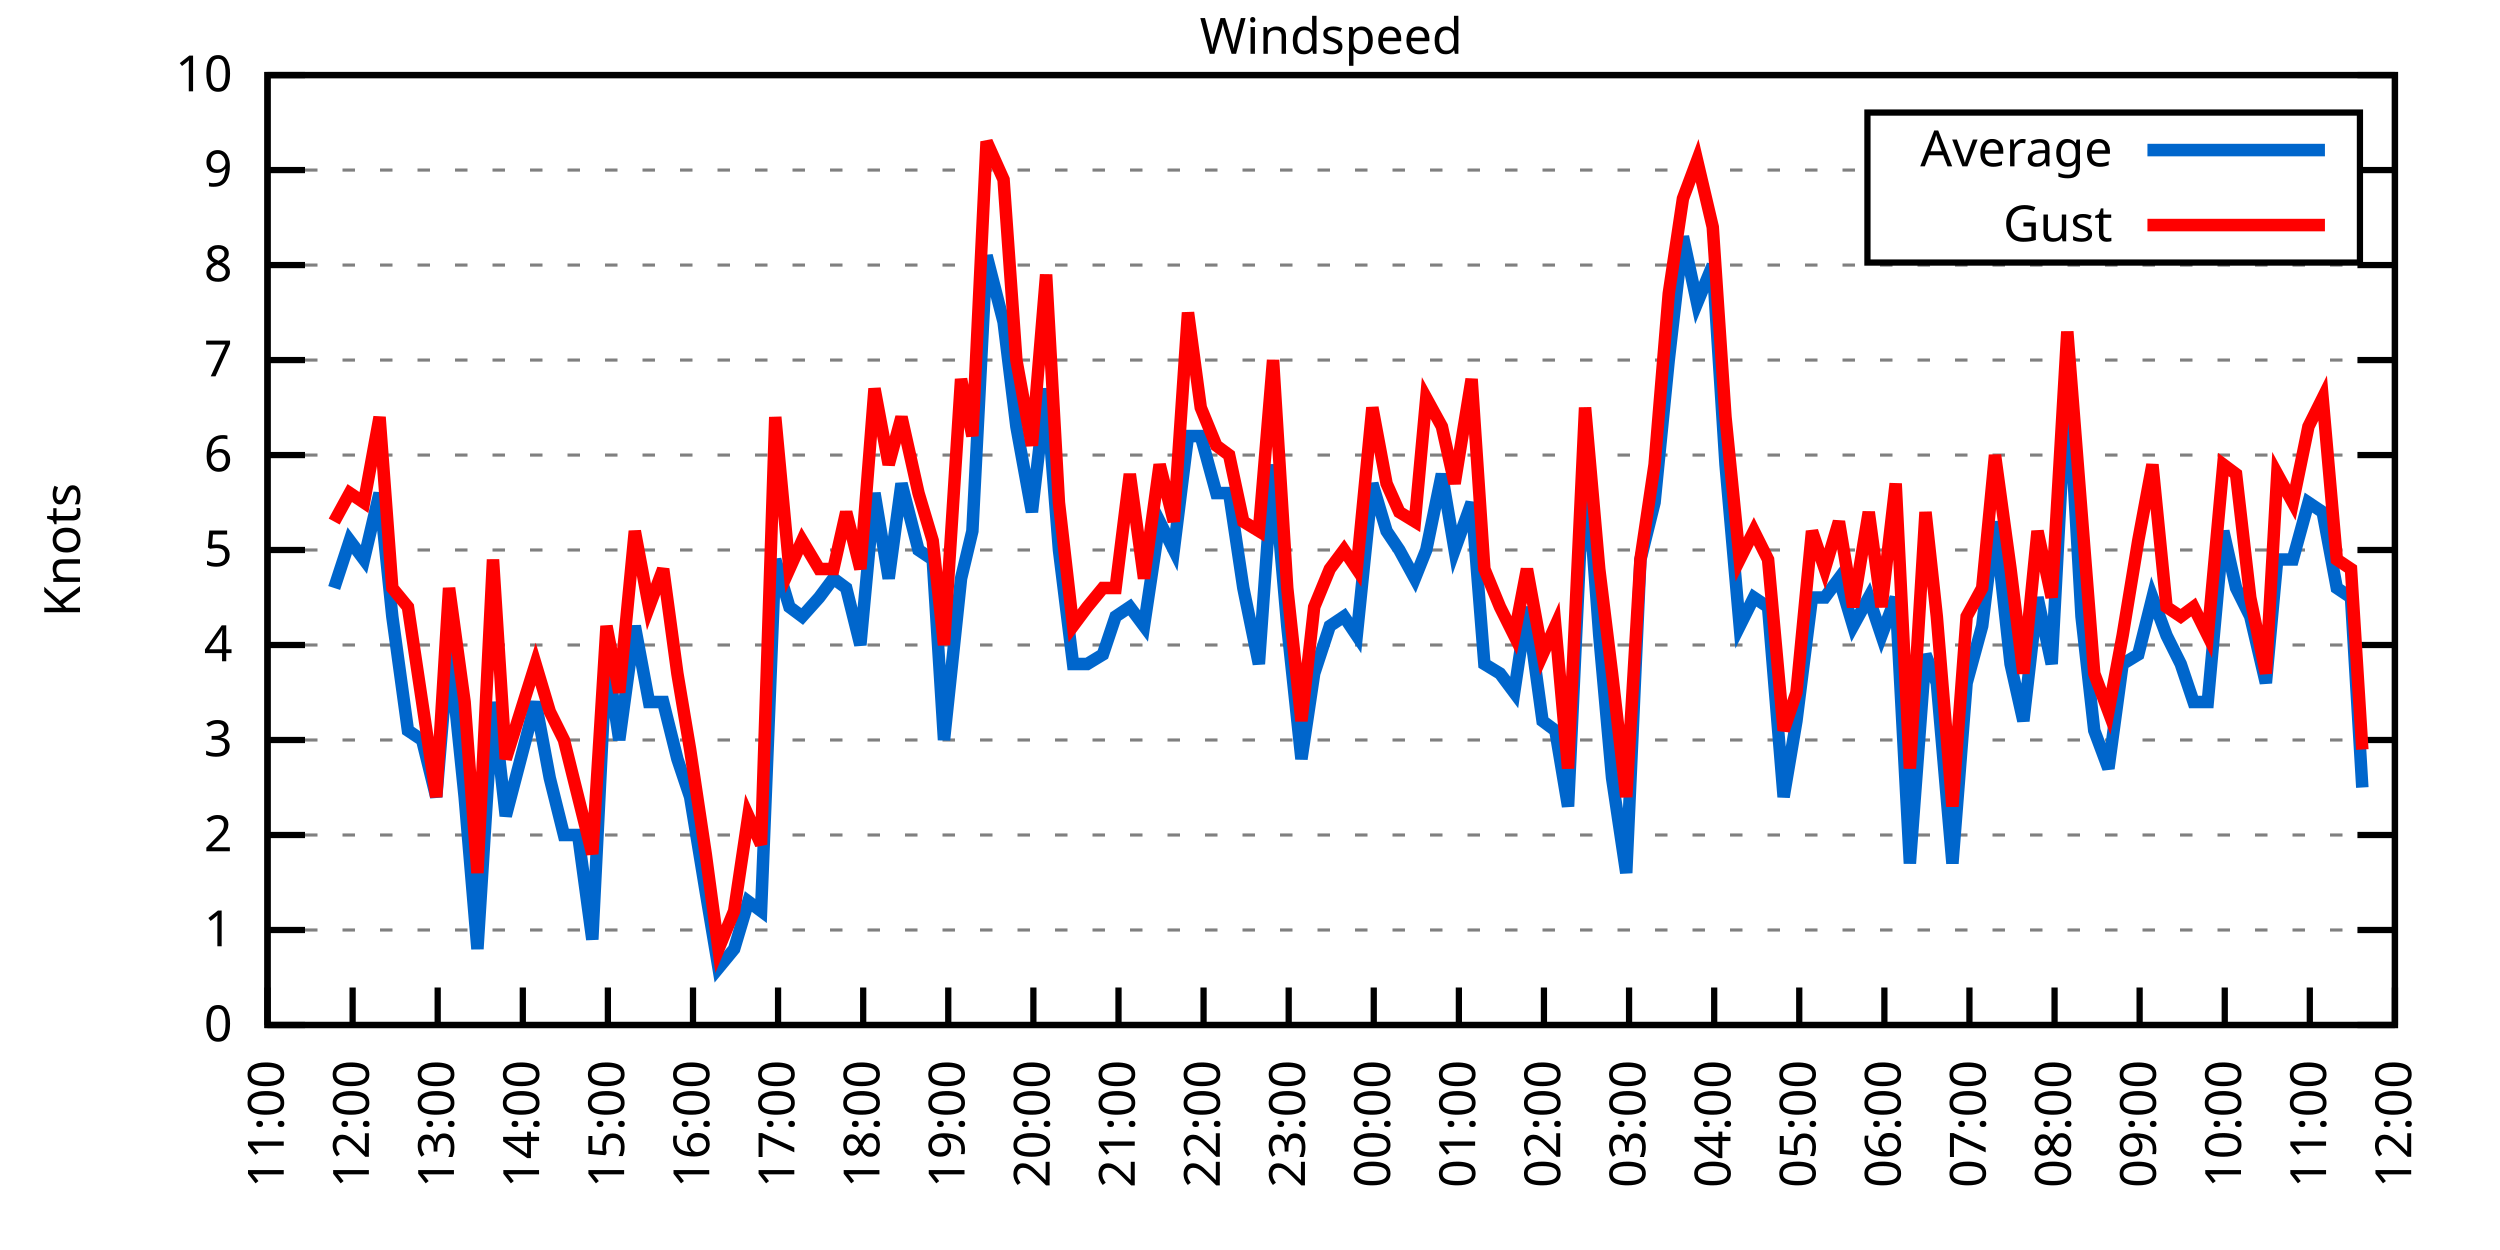
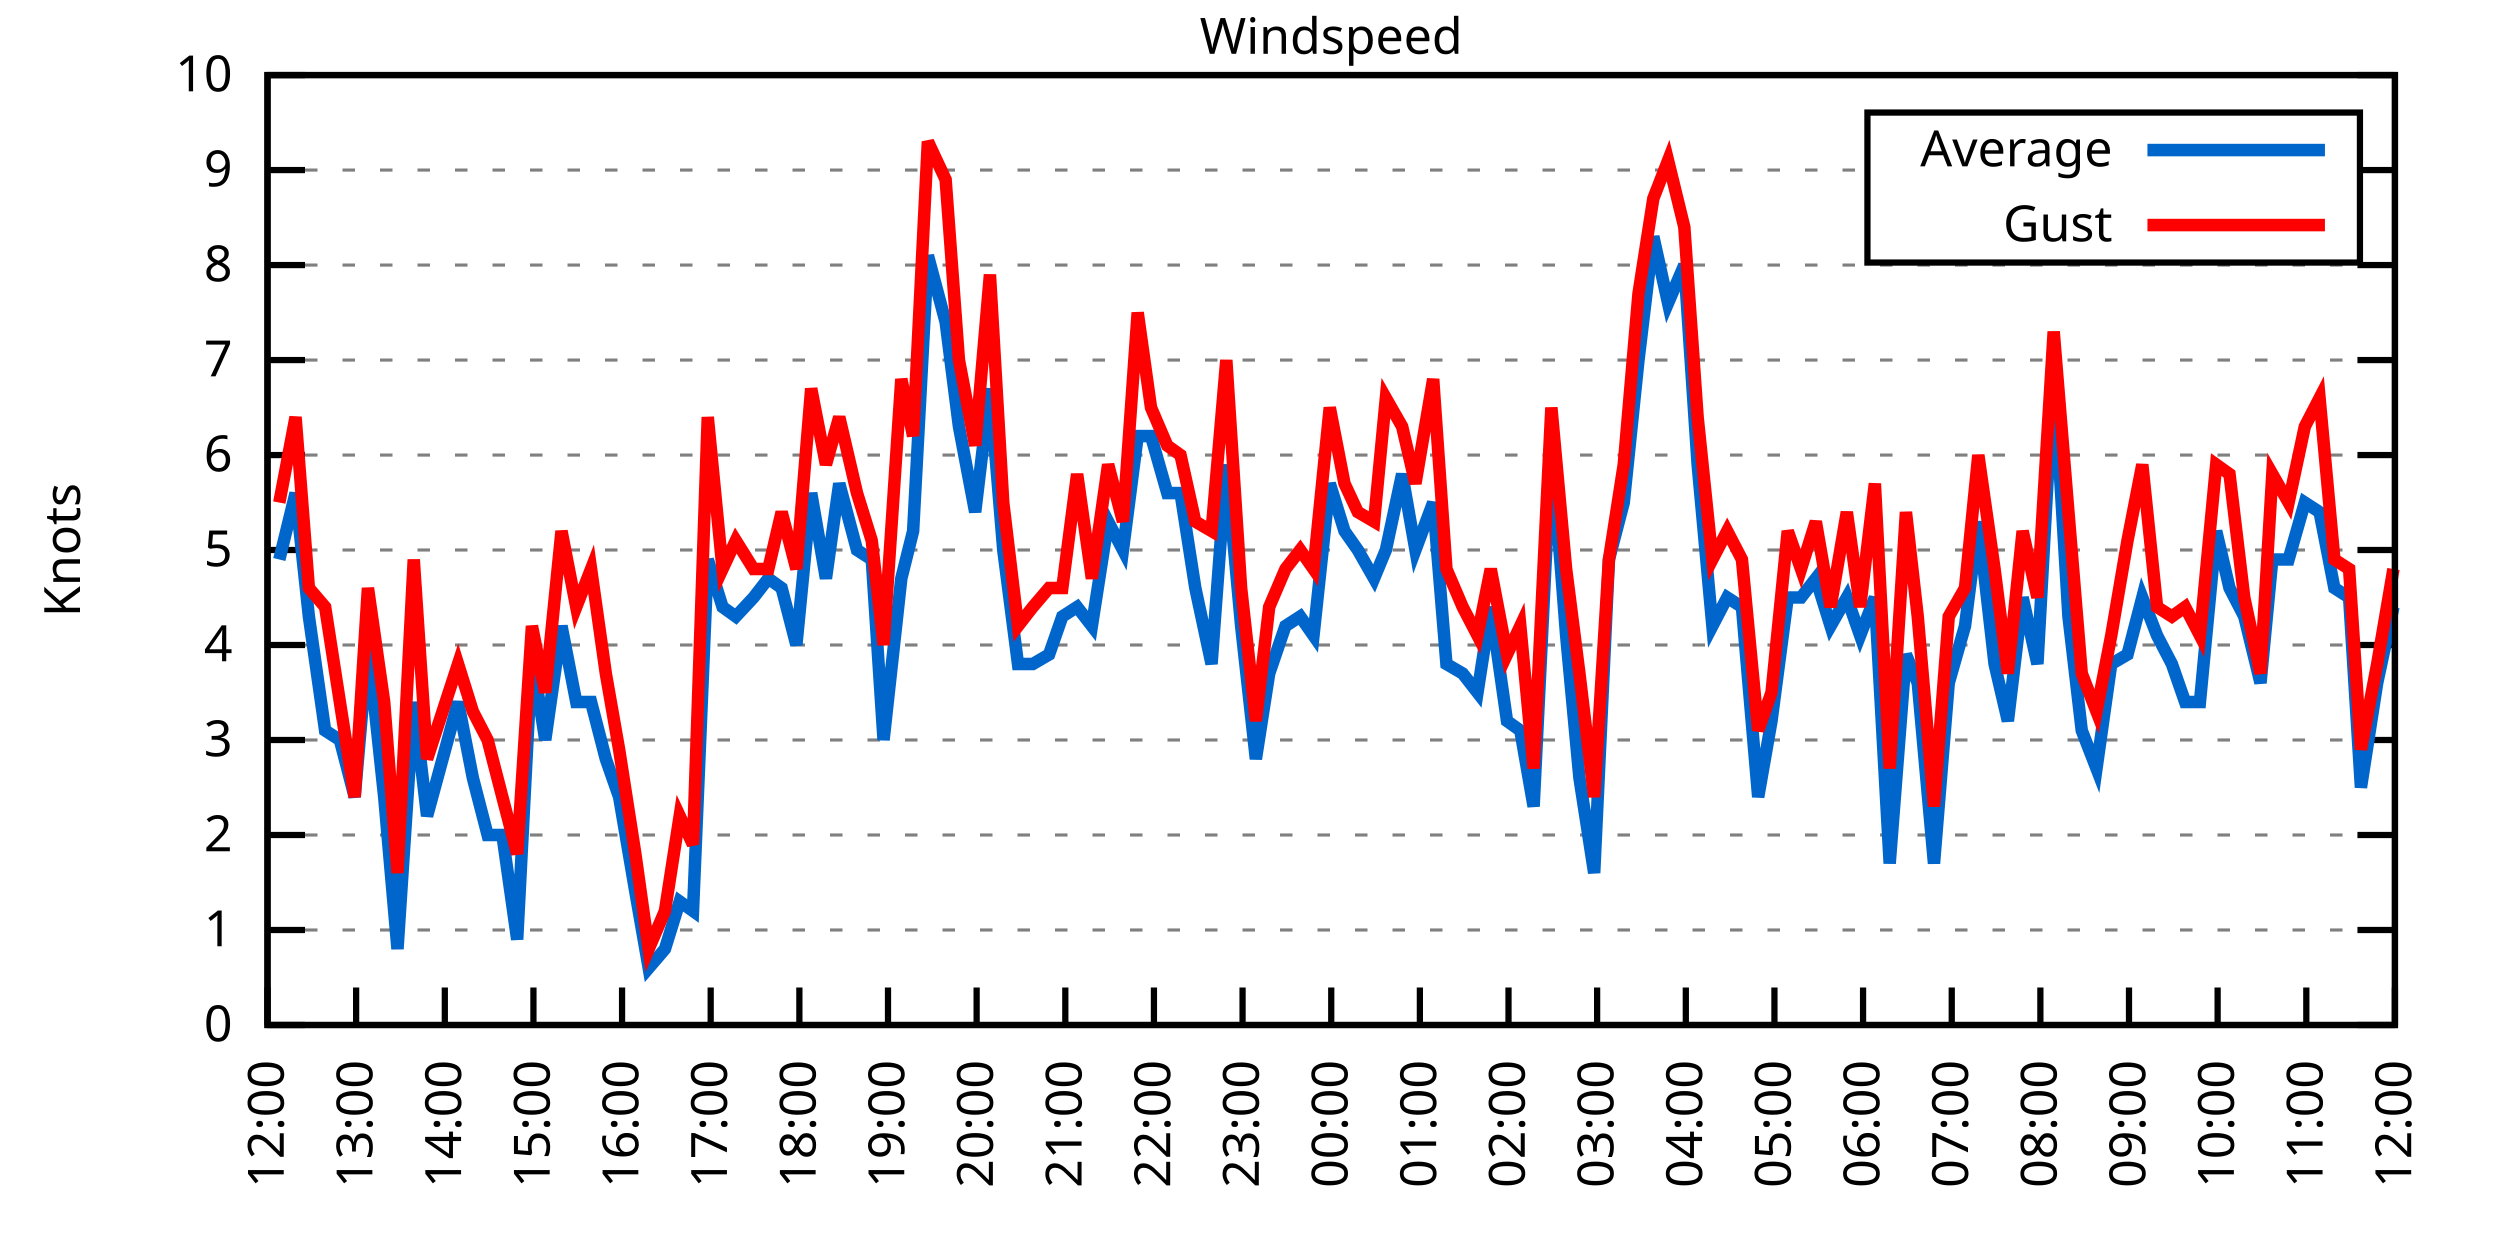
<svg xmlns="http://www.w3.org/2000/svg" xmlns:xlink="http://www.w3.org/1999/xlink" width="400" height="200" viewBox="0 0 400 200">
  <g id="gnuplot_canvas">
    <rect x="0" y="0" width="400" height="200" fill="none" />
    <defs>
      <circle id="gpDot" r="0.5" stroke-width="0.5" stroke="currentColor" />
      <path id="gpPt0" stroke-width="0.333" stroke="currentColor" d="M-1,0 h2 M0,-1 v2" />
      <path id="gpPt1" stroke-width="0.333" stroke="currentColor" d="M-1,-1 L1,1 M1,-1 L-1,1" />
      <path id="gpPt2" stroke-width="0.333" stroke="currentColor" d="M-1,0 L1,0 M0,-1 L0,1 M-1,-1 L1,1 M-1,1 L1,-1" />
      <rect id="gpPt3" stroke-width="0.333" stroke="currentColor" x="-1" y="-1" width="2" height="2" />
      <rect id="gpPt4" stroke-width="0.333" stroke="currentColor" fill="currentColor" x="-1" y="-1" width="2" height="2" />
      <circle id="gpPt5" stroke-width="0.333" stroke="currentColor" cx="0" cy="0" r="1" />
      <use xlink:href="#gpPt5" id="gpPt6" fill="currentColor" stroke="none" />
      <path id="gpPt7" stroke-width="0.333" stroke="currentColor" d="M0,-1.33 L-1.33,0.67 L1.33,0.67 z" />
      <use xlink:href="#gpPt7" id="gpPt8" fill="currentColor" stroke="none" />
      <use xlink:href="#gpPt7" id="gpPt9" stroke="currentColor" transform="rotate(180)" />
      <use xlink:href="#gpPt9" id="gpPt10" fill="currentColor" stroke="none" />
      <use xlink:href="#gpPt3" id="gpPt11" stroke="currentColor" transform="rotate(45)" />
      <use xlink:href="#gpPt11" id="gpPt12" fill="currentColor" stroke="none" />
      <path id="gpPt13" stroke-width="0.333" stroke="currentColor" d="M0,1.330 L1.265,0.411 L0.782,-1.067 L-0.782,-1.076 L-1.265,0.411 z" />
      <use xlink:href="#gpPt13" id="gpPt14" fill="currentColor" stroke="none" />
      <filter id="textbox" filterUnits="objectBoundingBox" x="0" y="0" height="1" width="1">
        <feFlood flood-color="white" flood-opacity="1" result="bgnd" />
        <feComposite in="SourceGraphic" in2="bgnd" operator="atop" />
      </filter>
      <filter id="greybox" filterUnits="objectBoundingBox" x="0" y="0" height="1" width="1">
        <feFlood flood-color="lightgrey" flood-opacity="1" result="grey" />
        <feComposite in="SourceGraphic" in2="grey" operator="atop" />
      </filter>
    </defs>
    <g fill="none" color="white" stroke="currentColor" stroke-width="1.00" stroke-linecap="butt" stroke-linejoin="miter">
</g>
    <g fill="none" color="black" stroke="currentColor" stroke-width="1.00" stroke-linecap="butt" stroke-linejoin="miter">
      <g stroke="none" shape-rendering="crispEdges">
        <polygon fill="rgb(255, 255, 255)" points="42.80,164.00 383.18,164.00 383.18,12.02 42.80,12.02 " />
      </g>
    </g>
    <g fill="none" color="black" stroke="currentColor" stroke-width="1.00" stroke-linecap="butt" stroke-linejoin="miter">
</g>
    <g fill="none" color="black" stroke="black" stroke-width="0.50" stroke-linecap="butt" stroke-linejoin="miter">
</g>
    <g fill="none" color="gray" stroke="currentColor" stroke-width="0.50" stroke-linecap="butt" stroke-linejoin="miter">
      <path stroke="gray" stroke-dasharray="2,4" class="gridline" d="M42.80,164.00 L383.19,164.00  " />
    </g>
    <g fill="none" color="gray" stroke="gray" stroke-width="1.00" stroke-linecap="butt" stroke-linejoin="miter">
</g>
    <g fill="none" color="black" stroke="currentColor" stroke-width="1.00" stroke-linecap="butt" stroke-linejoin="miter">
      <path stroke="black" d="M42.80,164.00 L48.80,164.00 M383.19,164.00 L377.19,164.00  " />
      <g transform="translate(37.20,166.60)" stroke="none" fill="black" font-family="Sans" font-size="8.00" text-anchor="end">
        <text>
          <tspan font-family="Sans"> 0</tspan>
        </text>
      </g>
    </g>
    <g fill="none" color="black" stroke="currentColor" stroke-width="1.00" stroke-linecap="butt" stroke-linejoin="miter">
</g>
    <g fill="none" color="black" stroke="black" stroke-width="0.50" stroke-linecap="butt" stroke-linejoin="miter">
</g>
    <g fill="none" color="gray" stroke="currentColor" stroke-width="0.50" stroke-linecap="butt" stroke-linejoin="miter">
      <path stroke="gray" stroke-dasharray="2,4" class="gridline" d="M42.80,148.80 L383.19,148.80  " />
    </g>
    <g fill="none" color="gray" stroke="gray" stroke-width="1.00" stroke-linecap="butt" stroke-linejoin="miter">
</g>
    <g fill="none" color="black" stroke="currentColor" stroke-width="1.00" stroke-linecap="butt" stroke-linejoin="miter">
      <path stroke="black" d="M42.80,148.80 L48.80,148.80 M383.19,148.80 L377.19,148.80  " />
      <g transform="translate(37.20,151.40)" stroke="none" fill="black" font-family="Sans" font-size="8.00" text-anchor="end">
        <text>
          <tspan font-family="Sans"> 1</tspan>
        </text>
      </g>
    </g>
    <g fill="none" color="black" stroke="currentColor" stroke-width="1.00" stroke-linecap="butt" stroke-linejoin="miter">
</g>
    <g fill="none" color="black" stroke="black" stroke-width="0.50" stroke-linecap="butt" stroke-linejoin="miter">
</g>
    <g fill="none" color="gray" stroke="currentColor" stroke-width="0.50" stroke-linecap="butt" stroke-linejoin="miter">
      <path stroke="gray" stroke-dasharray="2,4" class="gridline" d="M42.80,133.60 L383.19,133.60  " />
    </g>
    <g fill="none" color="gray" stroke="gray" stroke-width="1.00" stroke-linecap="butt" stroke-linejoin="miter">
</g>
    <g fill="none" color="black" stroke="currentColor" stroke-width="1.00" stroke-linecap="butt" stroke-linejoin="miter">
      <path stroke="black" d="M42.80,133.60 L48.80,133.60 M383.19,133.60 L377.19,133.60  " />
      <g transform="translate(37.20,136.20)" stroke="none" fill="black" font-family="Sans" font-size="8.00" text-anchor="end">
        <text>
          <tspan font-family="Sans"> 2</tspan>
        </text>
      </g>
    </g>
    <g fill="none" color="black" stroke="currentColor" stroke-width="1.00" stroke-linecap="butt" stroke-linejoin="miter">
</g>
    <g fill="none" color="black" stroke="black" stroke-width="0.50" stroke-linecap="butt" stroke-linejoin="miter">
</g>
    <g fill="none" color="gray" stroke="currentColor" stroke-width="0.50" stroke-linecap="butt" stroke-linejoin="miter">
      <path stroke="gray" stroke-dasharray="2,4" class="gridline" d="M42.80,118.40 L383.19,118.40  " />
    </g>
    <g fill="none" color="gray" stroke="gray" stroke-width="1.00" stroke-linecap="butt" stroke-linejoin="miter">
</g>
    <g fill="none" color="black" stroke="currentColor" stroke-width="1.00" stroke-linecap="butt" stroke-linejoin="miter">
      <path stroke="black" d="M42.80,118.40 L48.80,118.40 M383.19,118.40 L377.19,118.40  " />
      <g transform="translate(37.20,121.00)" stroke="none" fill="black" font-family="Sans" font-size="8.00" text-anchor="end">
        <text>
          <tspan font-family="Sans"> 3</tspan>
        </text>
      </g>
    </g>
    <g fill="none" color="black" stroke="currentColor" stroke-width="1.00" stroke-linecap="butt" stroke-linejoin="miter">
</g>
    <g fill="none" color="black" stroke="black" stroke-width="0.50" stroke-linecap="butt" stroke-linejoin="miter">
</g>
    <g fill="none" color="gray" stroke="currentColor" stroke-width="0.50" stroke-linecap="butt" stroke-linejoin="miter">
      <path stroke="gray" stroke-dasharray="2,4" class="gridline" d="M42.80,103.20 L383.19,103.20  " />
    </g>
    <g fill="none" color="gray" stroke="gray" stroke-width="1.00" stroke-linecap="butt" stroke-linejoin="miter">
</g>
    <g fill="none" color="black" stroke="currentColor" stroke-width="1.00" stroke-linecap="butt" stroke-linejoin="miter">
      <path stroke="black" d="M42.80,103.20 L48.80,103.20 M383.19,103.20 L377.19,103.20  " />
      <g transform="translate(37.20,105.80)" stroke="none" fill="black" font-family="Sans" font-size="8.00" text-anchor="end">
        <text>
          <tspan font-family="Sans"> 4</tspan>
        </text>
      </g>
    </g>
    <g fill="none" color="black" stroke="currentColor" stroke-width="1.00" stroke-linecap="butt" stroke-linejoin="miter">
</g>
    <g fill="none" color="black" stroke="black" stroke-width="0.50" stroke-linecap="butt" stroke-linejoin="miter">
</g>
    <g fill="none" color="gray" stroke="currentColor" stroke-width="0.50" stroke-linecap="butt" stroke-linejoin="miter">
      <path stroke="gray" stroke-dasharray="2,4" class="gridline" d="M42.80,88.00 L383.19,88.00  " />
    </g>
    <g fill="none" color="gray" stroke="gray" stroke-width="1.00" stroke-linecap="butt" stroke-linejoin="miter">
</g>
    <g fill="none" color="black" stroke="currentColor" stroke-width="1.00" stroke-linecap="butt" stroke-linejoin="miter">
      <path stroke="black" d="M42.80,88.00 L48.80,88.00 M383.19,88.00 L377.19,88.00  " />
      <g transform="translate(37.20,90.60)" stroke="none" fill="black" font-family="Sans" font-size="8.00" text-anchor="end">
        <text>
          <tspan font-family="Sans"> 5</tspan>
        </text>
      </g>
    </g>
    <g fill="none" color="black" stroke="currentColor" stroke-width="1.00" stroke-linecap="butt" stroke-linejoin="miter">
</g>
    <g fill="none" color="black" stroke="black" stroke-width="0.50" stroke-linecap="butt" stroke-linejoin="miter">
</g>
    <g fill="none" color="gray" stroke="currentColor" stroke-width="0.50" stroke-linecap="butt" stroke-linejoin="miter">
      <path stroke="gray" stroke-dasharray="2,4" class="gridline" d="M42.80,72.81 L383.19,72.81  " />
    </g>
    <g fill="none" color="gray" stroke="gray" stroke-width="1.00" stroke-linecap="butt" stroke-linejoin="miter">
</g>
    <g fill="none" color="black" stroke="currentColor" stroke-width="1.00" stroke-linecap="butt" stroke-linejoin="miter">
      <path stroke="black" d="M42.80,72.81 L48.80,72.81 M383.19,72.81 L377.19,72.81  " />
      <g transform="translate(37.20,75.41)" stroke="none" fill="black" font-family="Sans" font-size="8.00" text-anchor="end">
        <text>
          <tspan font-family="Sans"> 6</tspan>
        </text>
      </g>
    </g>
    <g fill="none" color="black" stroke="currentColor" stroke-width="1.00" stroke-linecap="butt" stroke-linejoin="miter">
</g>
    <g fill="none" color="black" stroke="black" stroke-width="0.50" stroke-linecap="butt" stroke-linejoin="miter">
</g>
    <g fill="none" color="gray" stroke="currentColor" stroke-width="0.50" stroke-linecap="butt" stroke-linejoin="miter">
      <path stroke="gray" stroke-dasharray="2,4" class="gridline" d="M42.80,57.61 L383.19,57.61  " />
    </g>
    <g fill="none" color="gray" stroke="gray" stroke-width="1.00" stroke-linecap="butt" stroke-linejoin="miter">
</g>
    <g fill="none" color="black" stroke="currentColor" stroke-width="1.00" stroke-linecap="butt" stroke-linejoin="miter">
      <path stroke="black" d="M42.80,57.61 L48.80,57.61 M383.19,57.61 L377.19,57.61  " />
      <g transform="translate(37.20,60.21)" stroke="none" fill="black" font-family="Sans" font-size="8.00" text-anchor="end">
        <text>
          <tspan font-family="Sans"> 7</tspan>
        </text>
      </g>
    </g>
    <g fill="none" color="black" stroke="currentColor" stroke-width="1.00" stroke-linecap="butt" stroke-linejoin="miter">
</g>
    <g fill="none" color="black" stroke="black" stroke-width="0.50" stroke-linecap="butt" stroke-linejoin="miter">
</g>
    <g fill="none" color="gray" stroke="currentColor" stroke-width="0.50" stroke-linecap="butt" stroke-linejoin="miter">
      <path stroke="gray" stroke-dasharray="2,4" class="gridline" d="M42.80,42.41 L383.19,42.41  " />
    </g>
    <g fill="none" color="gray" stroke="gray" stroke-width="1.00" stroke-linecap="butt" stroke-linejoin="miter">
</g>
    <g fill="none" color="black" stroke="currentColor" stroke-width="1.00" stroke-linecap="butt" stroke-linejoin="miter">
      <path stroke="black" d="M42.80,42.41 L48.80,42.41 M383.19,42.41 L377.19,42.41  " />
      <g transform="translate(37.20,45.01)" stroke="none" fill="black" font-family="Sans" font-size="8.00" text-anchor="end">
        <text>
          <tspan font-family="Sans"> 8</tspan>
        </text>
      </g>
    </g>
    <g fill="none" color="black" stroke="currentColor" stroke-width="1.00" stroke-linecap="butt" stroke-linejoin="miter">
</g>
    <g fill="none" color="black" stroke="black" stroke-width="0.50" stroke-linecap="butt" stroke-linejoin="miter">
</g>
    <g fill="none" color="gray" stroke="currentColor" stroke-width="0.50" stroke-linecap="butt" stroke-linejoin="miter">
      <path stroke="gray" stroke-dasharray="2,4" class="gridline" d="M42.80,27.21 L298.79,27.21 M377.59,27.21 L383.19,27.21  " />
    </g>
    <g fill="none" color="gray" stroke="gray" stroke-width="1.00" stroke-linecap="butt" stroke-linejoin="miter">
</g>
    <g fill="none" color="black" stroke="currentColor" stroke-width="1.00" stroke-linecap="butt" stroke-linejoin="miter">
      <path stroke="black" d="M42.80,27.21 L48.80,27.21 M383.19,27.21 L377.19,27.21  " />
      <g transform="translate(37.20,29.81)" stroke="none" fill="black" font-family="Sans" font-size="8.00" text-anchor="end">
        <text>
          <tspan font-family="Sans"> 9</tspan>
        </text>
      </g>
    </g>
    <g fill="none" color="black" stroke="currentColor" stroke-width="1.00" stroke-linecap="butt" stroke-linejoin="miter">
</g>
    <g fill="none" color="black" stroke="black" stroke-width="0.50" stroke-linecap="butt" stroke-linejoin="miter">
</g>
    <g fill="none" color="gray" stroke="currentColor" stroke-width="0.50" stroke-linecap="butt" stroke-linejoin="miter">
      <path stroke="gray" stroke-dasharray="2,4" class="gridline" d="M42.80,12.01 L383.19,12.01  " />
    </g>
    <g fill="none" color="gray" stroke="gray" stroke-width="1.00" stroke-linecap="butt" stroke-linejoin="miter">
</g>
    <g fill="none" color="black" stroke="currentColor" stroke-width="1.00" stroke-linecap="butt" stroke-linejoin="miter">
      <path stroke="black" d="M42.80,12.01 L48.80,12.01 M383.19,12.01 L377.19,12.01  " />
      <g transform="translate(37.20,14.61)" stroke="none" fill="black" font-family="Sans" font-size="8.00" text-anchor="end">
        <text>
          <tspan font-family="Sans"> 10</tspan>
        </text>
      </g>
    </g>
    <g fill="none" color="black" stroke="currentColor" stroke-width="1.00" stroke-linecap="butt" stroke-linejoin="miter">
      <path stroke="black" d="M42.80,164.00 L42.80,158.00  " />
      <g transform="translate(45.40,169.60) rotate(270.00)" stroke="none" fill="black" font-family="Sans" font-size="8.00" text-anchor="end">
        <text>
-           <tspan font-family="Sans">11:00</tspan>
-         </text>
-       </g>
-     </g>
-     <g fill="none" color="black" stroke="currentColor" stroke-width="1.00" stroke-linecap="butt" stroke-linejoin="miter">
-       <path stroke="black" d="M56.42,164.00 L56.42,158.00  " />
-       <g transform="translate(59.02,169.60) rotate(270.00)" stroke="none" fill="black" font-family="Sans" font-size="8.00" text-anchor="end">
-         <text>
          <tspan font-family="Sans">12:00</tspan>
        </text>
      </g>
    </g>
    <g fill="none" color="black" stroke="currentColor" stroke-width="1.00" stroke-linecap="butt" stroke-linejoin="miter">
-       <path stroke="black" d="M70.03,164.00 L70.03,158.00  " />
-       <g transform="translate(72.63,169.60) rotate(270.00)" stroke="none" fill="black" font-family="Sans" font-size="8.00" text-anchor="end">
+       <path stroke="black" d="M56.98,164.00 L56.98,158.00  " />
+       <g transform="translate(59.58,169.60) rotate(270.00)" stroke="none" fill="black" font-family="Sans" font-size="8.00" text-anchor="end">
        <text>
          <tspan font-family="Sans">13:00</tspan>
        </text>
      </g>
    </g>
    <g fill="none" color="black" stroke="currentColor" stroke-width="1.00" stroke-linecap="butt" stroke-linejoin="miter">
-       <path stroke="black" d="M83.65,164.00 L83.65,158.00  " />
-       <g transform="translate(86.25,169.60) rotate(270.00)" stroke="none" fill="black" font-family="Sans" font-size="8.00" text-anchor="end">
+       <path stroke="black" d="M71.17,164.00 L71.17,158.00  " />
+       <g transform="translate(73.77,169.60) rotate(270.00)" stroke="none" fill="black" font-family="Sans" font-size="8.00" text-anchor="end">
        <text>
          <tspan font-family="Sans">14:00</tspan>
        </text>
      </g>
    </g>
    <g fill="none" color="black" stroke="currentColor" stroke-width="1.00" stroke-linecap="butt" stroke-linejoin="miter">
-       <path stroke="black" d="M97.26,164.00 L97.26,158.00  " />
-       <g transform="translate(99.86,169.60) rotate(270.00)" stroke="none" fill="black" font-family="Sans" font-size="8.00" text-anchor="end">
+       <path stroke="black" d="M85.35,164.00 L85.35,158.00  " />
+       <g transform="translate(87.95,169.60) rotate(270.00)" stroke="none" fill="black" font-family="Sans" font-size="8.00" text-anchor="end">
        <text>
          <tspan font-family="Sans">15:00</tspan>
        </text>
      </g>
    </g>
    <g fill="none" color="black" stroke="currentColor" stroke-width="1.00" stroke-linecap="butt" stroke-linejoin="miter">
-       <path stroke="black" d="M110.88,164.00 L110.88,158.00  " />
-       <g transform="translate(113.48,169.60) rotate(270.00)" stroke="none" fill="black" font-family="Sans" font-size="8.00" text-anchor="end">
+       <path stroke="black" d="M99.53,164.00 L99.53,158.00  " />
+       <g transform="translate(102.13,169.60) rotate(270.00)" stroke="none" fill="black" font-family="Sans" font-size="8.00" text-anchor="end">
        <text>
          <tspan font-family="Sans">16:00</tspan>
        </text>
      </g>
    </g>
    <g fill="none" color="black" stroke="currentColor" stroke-width="1.00" stroke-linecap="butt" stroke-linejoin="miter">
-       <path stroke="black" d="M124.49,164.00 L124.49,158.00  " />
-       <g transform="translate(127.09,169.60) rotate(270.00)" stroke="none" fill="black" font-family="Sans" font-size="8.00" text-anchor="end">
+       <path stroke="black" d="M113.71,164.00 L113.71,158.00  " />
+       <g transform="translate(116.31,169.60) rotate(270.00)" stroke="none" fill="black" font-family="Sans" font-size="8.00" text-anchor="end">
        <text>
          <tspan font-family="Sans">17:00</tspan>
        </text>
      </g>
    </g>
    <g fill="none" color="black" stroke="currentColor" stroke-width="1.00" stroke-linecap="butt" stroke-linejoin="miter">
-       <path stroke="black" d="M138.11,164.00 L138.11,158.00  " />
-       <g transform="translate(140.71,169.60) rotate(270.00)" stroke="none" fill="black" font-family="Sans" font-size="8.00" text-anchor="end">
+       <path stroke="black" d="M127.90,164.00 L127.90,158.00  " />
+       <g transform="translate(130.50,169.60) rotate(270.00)" stroke="none" fill="black" font-family="Sans" font-size="8.00" text-anchor="end">
        <text>
          <tspan font-family="Sans">18:00</tspan>
        </text>
      </g>
    </g>
    <g fill="none" color="black" stroke="currentColor" stroke-width="1.00" stroke-linecap="butt" stroke-linejoin="miter">
-       <path stroke="black" d="M151.72,164.00 L151.72,158.00  " />
-       <g transform="translate(154.32,169.60) rotate(270.00)" stroke="none" fill="black" font-family="Sans" font-size="8.00" text-anchor="end">
+       <path stroke="black" d="M142.08,164.00 L142.08,158.00  " />
+       <g transform="translate(144.68,169.60) rotate(270.00)" stroke="none" fill="black" font-family="Sans" font-size="8.00" text-anchor="end">
        <text>
          <tspan font-family="Sans">19:00</tspan>
        </text>
      </g>
    </g>
    <g fill="none" color="black" stroke="currentColor" stroke-width="1.00" stroke-linecap="butt" stroke-linejoin="miter">
-       <path stroke="black" d="M165.34,164.00 L165.34,158.00  " />
-       <g transform="translate(167.94,169.60) rotate(270.00)" stroke="none" fill="black" font-family="Sans" font-size="8.00" text-anchor="end">
+       <path stroke="black" d="M156.26,164.00 L156.26,158.00  " />
+       <g transform="translate(158.86,169.60) rotate(270.00)" stroke="none" fill="black" font-family="Sans" font-size="8.00" text-anchor="end">
        <text>
          <tspan font-family="Sans">20:00</tspan>
        </text>
      </g>
    </g>
    <g fill="none" color="black" stroke="currentColor" stroke-width="1.00" stroke-linecap="butt" stroke-linejoin="miter">
-       <path stroke="black" d="M178.96,164.00 L178.96,158.00  " />
-       <g transform="translate(181.56,169.60) rotate(270.00)" stroke="none" fill="black" font-family="Sans" font-size="8.00" text-anchor="end">
+       <path stroke="black" d="M170.45,164.00 L170.45,158.00  " />
+       <g transform="translate(173.05,169.60) rotate(270.00)" stroke="none" fill="black" font-family="Sans" font-size="8.00" text-anchor="end">
        <text>
          <tspan font-family="Sans">21:00</tspan>
        </text>
      </g>
    </g>
    <g fill="none" color="black" stroke="currentColor" stroke-width="1.00" stroke-linecap="butt" stroke-linejoin="miter">
-       <path stroke="black" d="M192.57,164.00 L192.57,158.00  " />
-       <g transform="translate(195.17,169.60) rotate(270.00)" stroke="none" fill="black" font-family="Sans" font-size="8.00" text-anchor="end">
+       <path stroke="black" d="M184.63,164.00 L184.63,158.00  " />
+       <g transform="translate(187.23,169.60) rotate(270.00)" stroke="none" fill="black" font-family="Sans" font-size="8.00" text-anchor="end">
        <text>
          <tspan font-family="Sans">22:00</tspan>
        </text>
      </g>
    </g>
    <g fill="none" color="black" stroke="currentColor" stroke-width="1.00" stroke-linecap="butt" stroke-linejoin="miter">
-       <path stroke="black" d="M206.19,164.00 L206.19,158.00  " />
-       <g transform="translate(208.79,169.60) rotate(270.00)" stroke="none" fill="black" font-family="Sans" font-size="8.00" text-anchor="end">
+       <path stroke="black" d="M198.81,164.00 L198.81,158.00  " />
+       <g transform="translate(201.41,169.60) rotate(270.00)" stroke="none" fill="black" font-family="Sans" font-size="8.00" text-anchor="end">
        <text>
          <tspan font-family="Sans">23:00</tspan>
        </text>
      </g>
    </g>
    <g fill="none" color="black" stroke="currentColor" stroke-width="1.00" stroke-linecap="butt" stroke-linejoin="miter">
-       <path stroke="black" d="M219.80,164.00 L219.80,158.00  " />
-       <g transform="translate(222.40,169.60) rotate(270.00)" stroke="none" fill="black" font-family="Sans" font-size="8.00" text-anchor="end">
+       <path stroke="black" d="M213.00,164.00 L213.00,158.00  " />
+       <g transform="translate(215.60,169.60) rotate(270.00)" stroke="none" fill="black" font-family="Sans" font-size="8.00" text-anchor="end">
        <text>
          <tspan font-family="Sans">00:00</tspan>
        </text>
      </g>
    </g>
    <g fill="none" color="black" stroke="currentColor" stroke-width="1.00" stroke-linecap="butt" stroke-linejoin="miter">
-       <path stroke="black" d="M233.42,164.00 L233.42,158.00  " />
-       <g transform="translate(236.02,169.60) rotate(270.00)" stroke="none" fill="black" font-family="Sans" font-size="8.00" text-anchor="end">
+       <path stroke="black" d="M227.18,164.00 L227.18,158.00  " />
+       <g transform="translate(229.78,169.60) rotate(270.00)" stroke="none" fill="black" font-family="Sans" font-size="8.00" text-anchor="end">
        <text>
          <tspan font-family="Sans">01:00</tspan>
        </text>
      </g>
    </g>
    <g fill="none" color="black" stroke="currentColor" stroke-width="1.00" stroke-linecap="butt" stroke-linejoin="miter">
-       <path stroke="black" d="M247.03,164.00 L247.03,158.00  " />
-       <g transform="translate(249.63,169.60) rotate(270.00)" stroke="none" fill="black" font-family="Sans" font-size="8.00" text-anchor="end">
+       <path stroke="black" d="M241.36,164.00 L241.36,158.00  " />
+       <g transform="translate(243.96,169.60) rotate(270.00)" stroke="none" fill="black" font-family="Sans" font-size="8.00" text-anchor="end">
        <text>
          <tspan font-family="Sans">02:00</tspan>
        </text>
      </g>
    </g>
    <g fill="none" color="black" stroke="currentColor" stroke-width="1.00" stroke-linecap="butt" stroke-linejoin="miter">
-       <path stroke="black" d="M260.65,164.00 L260.65,158.00  " />
-       <g transform="translate(263.25,169.60) rotate(270.00)" stroke="none" fill="black" font-family="Sans" font-size="8.00" text-anchor="end">
+       <path stroke="black" d="M255.54,164.00 L255.54,158.00  " />
+       <g transform="translate(258.14,169.60) rotate(270.00)" stroke="none" fill="black" font-family="Sans" font-size="8.00" text-anchor="end">
        <text>
          <tspan font-family="Sans">03:00</tspan>
        </text>
      </g>
    </g>
    <g fill="none" color="black" stroke="currentColor" stroke-width="1.00" stroke-linecap="butt" stroke-linejoin="miter">
-       <path stroke="black" d="M274.27,164.00 L274.27,158.00  " />
-       <g transform="translate(276.87,169.60) rotate(270.00)" stroke="none" fill="black" font-family="Sans" font-size="8.00" text-anchor="end">
+       <path stroke="black" d="M269.73,164.00 L269.73,158.00  " />
+       <g transform="translate(272.33,169.60) rotate(270.00)" stroke="none" fill="black" font-family="Sans" font-size="8.00" text-anchor="end">
        <text>
          <tspan font-family="Sans">04:00</tspan>
        </text>
      </g>
    </g>
    <g fill="none" color="black" stroke="currentColor" stroke-width="1.00" stroke-linecap="butt" stroke-linejoin="miter">
-       <path stroke="black" d="M287.88,164.00 L287.88,158.00  " />
-       <g transform="translate(290.48,169.60) rotate(270.00)" stroke="none" fill="black" font-family="Sans" font-size="8.00" text-anchor="end">
+       <path stroke="black" d="M283.91,164.00 L283.91,158.00  " />
+       <g transform="translate(286.51,169.60) rotate(270.00)" stroke="none" fill="black" font-family="Sans" font-size="8.00" text-anchor="end">
        <text>
          <tspan font-family="Sans">05:00</tspan>
        </text>
      </g>
    </g>
    <g fill="none" color="black" stroke="currentColor" stroke-width="1.00" stroke-linecap="butt" stroke-linejoin="miter">
-       <path stroke="black" d="M301.50,164.00 L301.50,158.00  " />
-       <g transform="translate(304.10,169.60) rotate(270.00)" stroke="none" fill="black" font-family="Sans" font-size="8.00" text-anchor="end">
+       <path stroke="black" d="M298.09,164.00 L298.09,158.00  " />
+       <g transform="translate(300.69,169.60) rotate(270.00)" stroke="none" fill="black" font-family="Sans" font-size="8.00" text-anchor="end">
        <text>
          <tspan font-family="Sans">06:00</tspan>
        </text>
      </g>
    </g>
    <g fill="none" color="black" stroke="currentColor" stroke-width="1.00" stroke-linecap="butt" stroke-linejoin="miter">
-       <path stroke="black" d="M315.11,164.00 L315.11,158.00  " />
-       <g transform="translate(317.71,169.60) rotate(270.00)" stroke="none" fill="black" font-family="Sans" font-size="8.00" text-anchor="end">
+       <path stroke="black" d="M312.28,164.00 L312.28,158.00  " />
+       <g transform="translate(314.88,169.60) rotate(270.00)" stroke="none" fill="black" font-family="Sans" font-size="8.00" text-anchor="end">
        <text>
          <tspan font-family="Sans">07:00</tspan>
        </text>
      </g>
    </g>
    <g fill="none" color="black" stroke="currentColor" stroke-width="1.00" stroke-linecap="butt" stroke-linejoin="miter">
-       <path stroke="black" d="M328.73,164.00 L328.73,158.00  " />
-       <g transform="translate(331.33,169.60) rotate(270.00)" stroke="none" fill="black" font-family="Sans" font-size="8.00" text-anchor="end">
+       <path stroke="black" d="M326.46,164.00 L326.46,158.00  " />
+       <g transform="translate(329.06,169.60) rotate(270.00)" stroke="none" fill="black" font-family="Sans" font-size="8.00" text-anchor="end">
        <text>
          <tspan font-family="Sans">08:00</tspan>
        </text>
      </g>
    </g>
    <g fill="none" color="black" stroke="currentColor" stroke-width="1.00" stroke-linecap="butt" stroke-linejoin="miter">
-       <path stroke="black" d="M342.34,164.00 L342.34,158.00  " />
-       <g transform="translate(344.94,169.60) rotate(270.00)" stroke="none" fill="black" font-family="Sans" font-size="8.00" text-anchor="end">
+       <path stroke="black" d="M340.64,164.00 L340.64,158.00  " />
+       <g transform="translate(343.24,169.60) rotate(270.00)" stroke="none" fill="black" font-family="Sans" font-size="8.00" text-anchor="end">
        <text>
          <tspan font-family="Sans">09:00</tspan>
        </text>
      </g>
    </g>
    <g fill="none" color="black" stroke="currentColor" stroke-width="1.00" stroke-linecap="butt" stroke-linejoin="miter">
-       <path stroke="black" d="M355.96,164.00 L355.96,158.00  " />
-       <g transform="translate(358.56,169.60) rotate(270.00)" stroke="none" fill="black" font-family="Sans" font-size="8.00" text-anchor="end">
+       <path stroke="black" d="M354.82,164.00 L354.82,158.00  " />
+       <g transform="translate(357.42,169.60) rotate(270.00)" stroke="none" fill="black" font-family="Sans" font-size="8.00" text-anchor="end">
        <text>
          <tspan font-family="Sans">10:00</tspan>
        </text>
      </g>
    </g>
    <g fill="none" color="black" stroke="currentColor" stroke-width="1.00" stroke-linecap="butt" stroke-linejoin="miter">
-       <path stroke="black" d="M369.57,164.00 L369.57,158.00  " />
-       <g transform="translate(372.17,169.60) rotate(270.00)" stroke="none" fill="black" font-family="Sans" font-size="8.00" text-anchor="end">
+       <path stroke="black" d="M369.01,164.00 L369.01,158.00  " />
+       <g transform="translate(371.61,169.60) rotate(270.00)" stroke="none" fill="black" font-family="Sans" font-size="8.00" text-anchor="end">
        <text>
          <tspan font-family="Sans">11:00</tspan>
        </text>
      </g>
    </g>
    <g fill="none" color="black" stroke="currentColor" stroke-width="1.00" stroke-linecap="butt" stroke-linejoin="miter">
      <path stroke="black" d="M383.19,164.00 L383.19,158.00  " />
      <g transform="translate(385.79,169.60) rotate(270.00)" stroke="none" fill="black" font-family="Sans" font-size="8.00" text-anchor="end">
        <text>
          <tspan font-family="Sans">12:00</tspan>
        </text>
      </g>
    </g>
    <g fill="none" color="black" stroke="currentColor" stroke-width="1.00" stroke-linecap="butt" stroke-linejoin="miter">
</g>
    <g fill="none" color="black" stroke="currentColor" stroke-width="1.00" stroke-linecap="butt" stroke-linejoin="miter">
      <path stroke="black" d="M42.80,12.01 L42.80,164.00 L383.19,164.00 L383.19,12.01 L42.80,12.01 Z  " />
    </g>
    <g fill="none" color="black" stroke="currentColor" stroke-width="1.00" stroke-linecap="butt" stroke-linejoin="miter">
</g>
    <g fill="none" color="black" stroke="currentColor" stroke-width="1.00" stroke-linecap="butt" stroke-linejoin="miter">
      <path stroke="black" d="M298.79,42.01 L298.79,18.01 L377.59,18.01 L377.59,42.01 L298.79,42.01 Z  " />
    </g>
    <g id="Windspeed_plot_1">
      <g fill="none" color="white" stroke="black" stroke-width="2.00" stroke-linecap="butt" stroke-linejoin="miter">
</g>
      <g fill="none" color="black" stroke="currentColor" stroke-width="2.00" stroke-linecap="butt" stroke-linejoin="miter">
        <g transform="translate(337.99,26.61)" stroke="none" fill="black" font-family="Sans" font-size="8.00" text-anchor="end">
          <text>
            <tspan font-family="Sans">Average</tspan>
          </text>
        </g>
      </g>
      <g fill="none" color="black" stroke="currentColor" stroke-width="2.00" stroke-linecap="butt" stroke-linejoin="miter">
-         <path stroke="rgb(  0, 102, 204)" d="M343.59,24.01 L371.99,24.01 M53.47,94.08 L55.96,86.49 L58.23,89.52 L60.73,78.89 L62.77,98.64 L65.27,116.88   L67.54,118.40 L69.80,127.52 L71.85,103.20 L74.34,127.52 L76.39,151.84 L78.88,112.32 L80.92,130.56 L85.69,112.32   L87.96,124.48 L90.23,133.60 L92.50,133.60 L94.77,150.32 L97.04,104.72 L99.08,118.40 L101.57,100.16 L103.84,112.32   L106.11,112.32 L108.38,121.44 L110.42,127.52 L112.92,142.72 L114.96,154.88 L117.46,151.84 L119.73,144.24 L121.77,145.76   L124.04,89.52 L126.31,97.12 L128.35,98.64 L131.07,95.60 L133.34,92.56 L135.39,94.08 L137.66,103.20 L139.92,78.89   L142.19,92.56 L144.24,77.37 L146.96,88.00 L149.23,89.52 L151.04,118.40 L153.77,92.56 L155.58,84.97 L157.85,40.89   L160.57,51.53 L162.62,68.25 L165.11,81.93 L167.38,62.17 L169.43,88.00 L171.69,106.24 L173.96,106.24 L176.46,104.72   L178.50,98.64 L180.77,97.12 L183.04,100.16 L185.54,83.45 L187.81,88.00 L190.08,69.77 L192.12,69.77 L194.61,78.89   L196.66,78.89 L198.93,94.08 L201.42,106.24 L203.69,74.33 L205.96,100.16 L208.23,121.44 L210.27,107.76 L212.77,100.16   L215.04,98.64 L217.08,101.68 L219.58,77.37 L221.85,84.97 L223.89,88.00 L226.38,92.56 L228.20,88.00 L230.70,75.85   L232.74,88.00 L235.46,80.41 L237.50,106.24 L240.00,107.76 L242.27,110.80 L244.31,97.12 L246.81,115.36 L248.85,116.88   L250.89,129.04 L253.61,71.29 L255.88,101.68 L257.93,124.48 L260.20,139.68 L262.47,89.52 L264.73,80.41 L267.00,57.61   L269.27,37.85 L271.54,48.49 L274.04,42.41 L276.08,74.33 L278.35,100.16 L280.62,95.60 L282.89,97.12 L285.38,127.52   L287.43,115.36 L289.92,95.60 L291.97,95.60 L294.23,92.56 L296.50,100.16 L299.00,95.60 L301.04,101.68 L303.31,95.60   L305.58,138.16 L308.08,104.72 L309.89,109.28 L312.39,138.16 L314.66,109.28 L317.15,100.16 L319.20,83.45 L321.69,106.24   L323.74,115.36 L326.00,95.60 L328.27,106.24 L330.77,59.13 L333.04,98.64 L335.08,116.88 L337.35,122.96 L339.62,106.24   L342.12,104.72 L344.39,95.60 L346.65,101.68 L348.92,106.24 L350.97,112.32 L353.24,112.32 L355.73,84.97 L357.77,94.08   L360.04,98.64 L362.54,109.28 L364.36,89.52 L366.85,89.52 L369.35,80.41 L371.62,81.93 L373.89,94.08 L376.16,95.60   L377.97,126.00  " />
+         <path stroke="rgb(  0, 102, 204)" d="M343.59,24.01 L371.99,24.01 M44.69,89.52 L47.29,78.89 L49.42,98.64 L52.02,116.88 L54.38,118.40 L56.75,127.52   L58.87,103.20 L61.47,127.52 L63.60,151.84 L66.20,112.32 L68.33,130.56 L73.29,112.32 L75.66,124.48 L78.02,133.60   L80.38,133.60 L82.75,150.32 L85.11,104.72 L87.24,118.40 L89.84,100.16 L92.20,112.32 L94.57,112.32 L96.93,121.44   L99.06,127.52 L101.66,142.72 L103.79,154.88 L106.39,151.84 L108.75,144.24 L110.88,145.76 L113.24,89.52 L115.61,97.12   L117.73,98.64 L120.57,95.60 L122.93,92.56 L125.06,94.08 L127.42,103.20 L129.79,78.89 L132.15,92.56 L134.28,77.37   L137.12,88.00 L139.48,89.52 L141.37,118.40 L144.21,92.56 L146.10,84.97 L148.46,40.89 L151.30,51.53 L153.43,68.25   L156.03,81.93 L158.39,62.17 L160.52,88.00 L162.88,106.24 L165.25,106.24 L167.85,104.72 L169.97,98.64 L172.34,97.12   L174.70,100.16 L177.30,83.45 L179.67,88.00 L182.03,69.77 L184.16,69.77 L186.76,78.89 L188.88,78.89 L191.25,94.08   L193.85,106.24 L196.21,74.33 L198.58,100.16 L200.94,121.44 L203.07,107.76 L205.67,100.16 L208.03,98.64 L210.16,101.68   L212.76,77.37 L215.12,84.97 L217.25,88.00 L219.85,92.56 L221.74,88.00 L224.34,75.85 L226.47,88.00 L229.31,80.41   L231.43,106.24 L234.03,107.76 L236.40,110.80 L238.52,97.12 L241.12,115.36 L243.25,116.88 L245.38,129.04 L248.22,71.29   L250.58,101.68 L252.71,124.48 L255.07,139.68 L257.43,89.52 L259.80,80.41 L262.16,57.61 L264.53,37.85 L266.89,48.49   L269.49,42.41 L271.62,74.33 L273.98,100.16 L276.35,95.60 L278.71,97.12 L281.31,127.52 L283.44,115.36 L286.04,95.60   L288.16,95.60 L290.53,92.56 L292.89,100.16 L295.49,95.60 L297.62,101.68 L299.98,95.60 L302.35,138.16 L304.95,104.72   L306.84,109.28 L309.44,138.16 L311.80,109.28 L314.40,100.16 L316.53,83.45 L319.13,106.24 L321.26,115.36 L323.62,95.60   L325.99,106.24 L328.59,59.13 L330.95,98.64 L333.08,116.88 L335.44,122.96 L337.80,106.24 L340.40,104.72 L342.77,95.60   L345.13,101.68 L347.50,106.24 L349.62,112.32 L351.99,112.32 L354.59,84.97 L356.72,94.08 L359.08,98.64 L361.68,109.28   L363.57,89.52 L366.17,89.52 L368.77,80.41 L371.13,81.93 L373.50,94.08 L375.86,95.60 L377.75,126.00 L380.35,109.28   L382.95,97.12  " />
      </g>
    </g>
    <g id="Windspeed_plot_2">
      <g fill="none" color="black" stroke="currentColor" stroke-width="2.00" stroke-linecap="butt" stroke-linejoin="miter">
        <g transform="translate(337.99,38.61)" stroke="none" fill="black" font-family="Sans" font-size="8.00" text-anchor="end">
          <text>
            <tspan font-family="Sans">Gust</tspan>
          </text>
        </g>
      </g>
      <g fill="none" color="black" stroke="currentColor" stroke-width="2.00" stroke-linecap="butt" stroke-linejoin="miter">
-         <path stroke="rgb(255,   0,   0)" d="M343.59,36.01 L371.99,36.01 M53.47,83.45 L55.96,78.89 L58.23,80.41 L60.73,66.73 L62.77,94.08 L65.27,97.12   L67.54,112.32 L69.80,127.52 L71.85,94.08 L74.34,112.32 L76.39,139.68 L78.88,89.52 L80.92,121.44 L85.69,106.24   L87.96,113.84 L90.23,118.40 L92.50,127.52 L94.77,136.64 L97.04,100.16 L99.08,110.80 L101.57,84.97 L103.84,97.12   L106.11,91.04 L108.38,107.76 L110.42,119.92 L112.92,136.64 L114.96,151.84 L117.46,145.76 L119.73,130.56 L121.77,135.12   L124.04,66.73 L126.31,91.04 L128.35,86.49 L131.07,91.04 L133.34,91.04 L135.39,81.93 L137.66,91.04 L139.92,62.17   L142.19,74.33 L144.24,66.73 L146.96,78.89 L149.23,86.49 L151.04,103.20 L153.77,60.65 L155.58,69.77 L157.85,22.65   L160.57,28.73 L162.62,57.61 L165.11,71.29 L167.38,43.93 L169.43,80.41 L171.69,100.16 L173.96,97.12 L176.46,94.08   L178.50,94.08 L180.77,75.85 L183.04,92.56 L185.54,74.33 L187.81,83.45 L190.08,50.01 L192.12,65.21 L194.61,71.29   L196.66,72.81 L198.93,83.45 L201.42,84.97 L203.69,57.61 L205.96,94.08 L208.23,115.36 L210.27,97.12 L212.77,91.04   L215.04,88.00 L217.08,91.04 L219.58,65.21 L221.85,77.37 L223.89,81.93 L226.38,83.45 L228.20,63.69 L230.70,68.25   L232.74,77.37 L235.46,60.65 L237.50,91.04 L240.00,97.12 L242.27,101.68 L244.31,91.04 L246.81,104.72 L248.85,100.16   L250.89,122.96 L253.61,65.21 L255.88,91.04 L257.93,107.76 L260.20,127.52 L262.47,89.52 L264.73,74.33 L267.00,46.97   L269.27,31.77 L271.54,25.69 L274.04,36.33 L276.08,66.73 L278.35,89.52 L280.62,84.97 L282.89,89.52 L285.38,116.88   L287.43,110.80 L289.92,84.97 L291.97,91.04 L294.23,83.45 L296.50,97.12 L299.00,81.93 L301.04,97.12 L303.31,77.37   L305.58,122.96 L308.08,81.93 L309.89,98.64 L312.39,129.04 L314.66,98.64 L317.15,94.08 L319.20,72.81 L321.69,91.04   L323.74,107.76 L326.00,84.97 L328.27,95.60 L330.77,53.05 L333.04,81.93 L335.08,107.76 L337.35,113.84 L339.62,101.68   L342.12,86.49 L344.39,74.33 L346.65,97.12 L348.92,98.64 L350.97,97.12 L353.24,101.68 L355.73,74.33 L357.77,75.85   L360.04,95.60 L362.54,107.76 L364.36,75.85 L366.85,80.41 L369.35,68.25 L371.62,63.69 L373.89,89.52 L376.16,91.04   L377.97,119.92  " />
+         <path stroke="rgb(255,   0,   0)" d="M343.59,36.01 L371.99,36.01 M44.69,80.41 L47.29,66.73 L49.42,94.08 L52.02,97.12 L54.38,112.32 L56.75,127.52   L58.87,94.08 L61.47,112.32 L63.60,139.68 L66.20,89.52 L68.33,121.44 L73.29,106.24 L75.66,113.84 L78.02,118.40   L80.38,127.52 L82.75,136.64 L85.11,100.16 L87.24,110.80 L89.84,84.97 L92.20,97.12 L94.57,91.04 L96.93,107.76   L99.06,119.92 L101.66,136.64 L103.79,151.84 L106.39,145.76 L108.75,130.56 L110.88,135.12 L113.24,66.73 L115.61,91.04   L117.73,86.49 L120.57,91.04 L122.93,91.04 L125.06,81.93 L127.42,91.04 L129.79,62.17 L132.15,74.33 L134.28,66.73   L137.12,78.89 L139.48,86.49 L141.37,103.20 L144.21,60.65 L146.10,69.77 L148.46,22.65 L151.30,28.73 L153.43,57.61   L156.03,71.29 L158.39,43.93 L160.52,80.41 L162.88,100.16 L165.25,97.12 L167.85,94.08 L169.97,94.08 L172.34,75.85   L174.70,92.56 L177.30,74.33 L179.67,83.45 L182.03,50.01 L184.16,65.21 L186.76,71.29 L188.88,72.81 L191.25,83.45   L193.85,84.97 L196.21,57.61 L198.58,94.08 L200.94,115.36 L203.07,97.12 L205.67,91.04 L208.03,88.00 L210.16,91.04   L212.76,65.21 L215.12,77.37 L217.25,81.93 L219.85,83.45 L221.74,63.69 L224.34,68.25 L226.47,77.37 L229.31,60.65   L231.43,91.04 L234.03,97.12 L236.40,101.68 L238.52,91.04 L241.12,104.72 L243.25,100.16 L245.38,122.96 L248.22,65.21   L250.58,91.04 L252.71,107.76 L255.07,127.52 L257.43,89.52 L259.80,74.33 L262.16,46.97 L264.53,31.77 L266.89,25.69   L269.49,36.33 L271.62,66.73 L273.98,89.52 L276.35,84.97 L278.71,89.52 L281.31,116.88 L283.44,110.80 L286.04,84.97   L288.16,91.04 L290.53,83.45 L292.89,97.12 L295.49,81.93 L297.62,97.12 L299.98,77.37 L302.35,122.96 L304.95,81.93   L306.84,98.64 L309.44,129.04 L311.80,98.64 L314.40,94.08 L316.53,72.81 L319.13,91.04 L321.26,107.76 L323.62,84.97   L325.99,95.60 L328.59,53.05 L330.95,81.93 L333.08,107.76 L335.44,113.84 L337.80,101.68 L340.40,86.49 L342.77,74.33   L345.13,97.12 L347.50,98.64 L349.62,97.12 L351.99,101.68 L354.59,74.33 L356.72,75.85 L359.08,95.60 L361.68,107.76   L363.57,75.85 L366.17,80.41 L368.77,68.25 L371.13,63.69 L373.50,89.52 L375.86,91.04 L377.75,119.92 L380.35,106.24   L382.95,91.04  " />
      </g>
    </g>
    <g fill="none" color="black" stroke="currentColor" stroke-width="2.00" stroke-linecap="butt" stroke-linejoin="miter">
</g>
    <g fill="none" color="black" stroke="black" stroke-width="1.00" stroke-linecap="butt" stroke-linejoin="miter">
</g>
    <g fill="none" color="black" stroke="currentColor" stroke-width="1.00" stroke-linecap="butt" stroke-linejoin="miter">
      <path stroke="black" d="M42.80,12.01 L42.80,164.00 L383.19,164.00 L383.19,12.01 L42.80,12.01 Z  " />
      <g transform="translate(12.80,88.01) rotate(270.00)" stroke="none" fill="black" font-family="Sans" font-size="8.00" text-anchor="middle">
        <text>
          <tspan font-family="Sans">Knots</tspan>
        </text>
      </g>
    </g>
    <g fill="none" color="black" stroke="currentColor" stroke-width="1.00" stroke-linecap="butt" stroke-linejoin="miter">
</g>
    <g fill="none" color="black" stroke="currentColor" stroke-width="1.00" stroke-linecap="butt" stroke-linejoin="miter">
      <g transform="translate(212.99,8.61)" stroke="none" fill="black" font-family="Sans" font-size="8.00" text-anchor="middle">
        <text>
          <tspan font-family="Sans">Windspeed</tspan>
        </text>
      </g>
    </g>
    <g fill="none" color="black" stroke="currentColor" stroke-width="1.00" stroke-linecap="butt" stroke-linejoin="miter">
</g>
  </g>
</svg>
